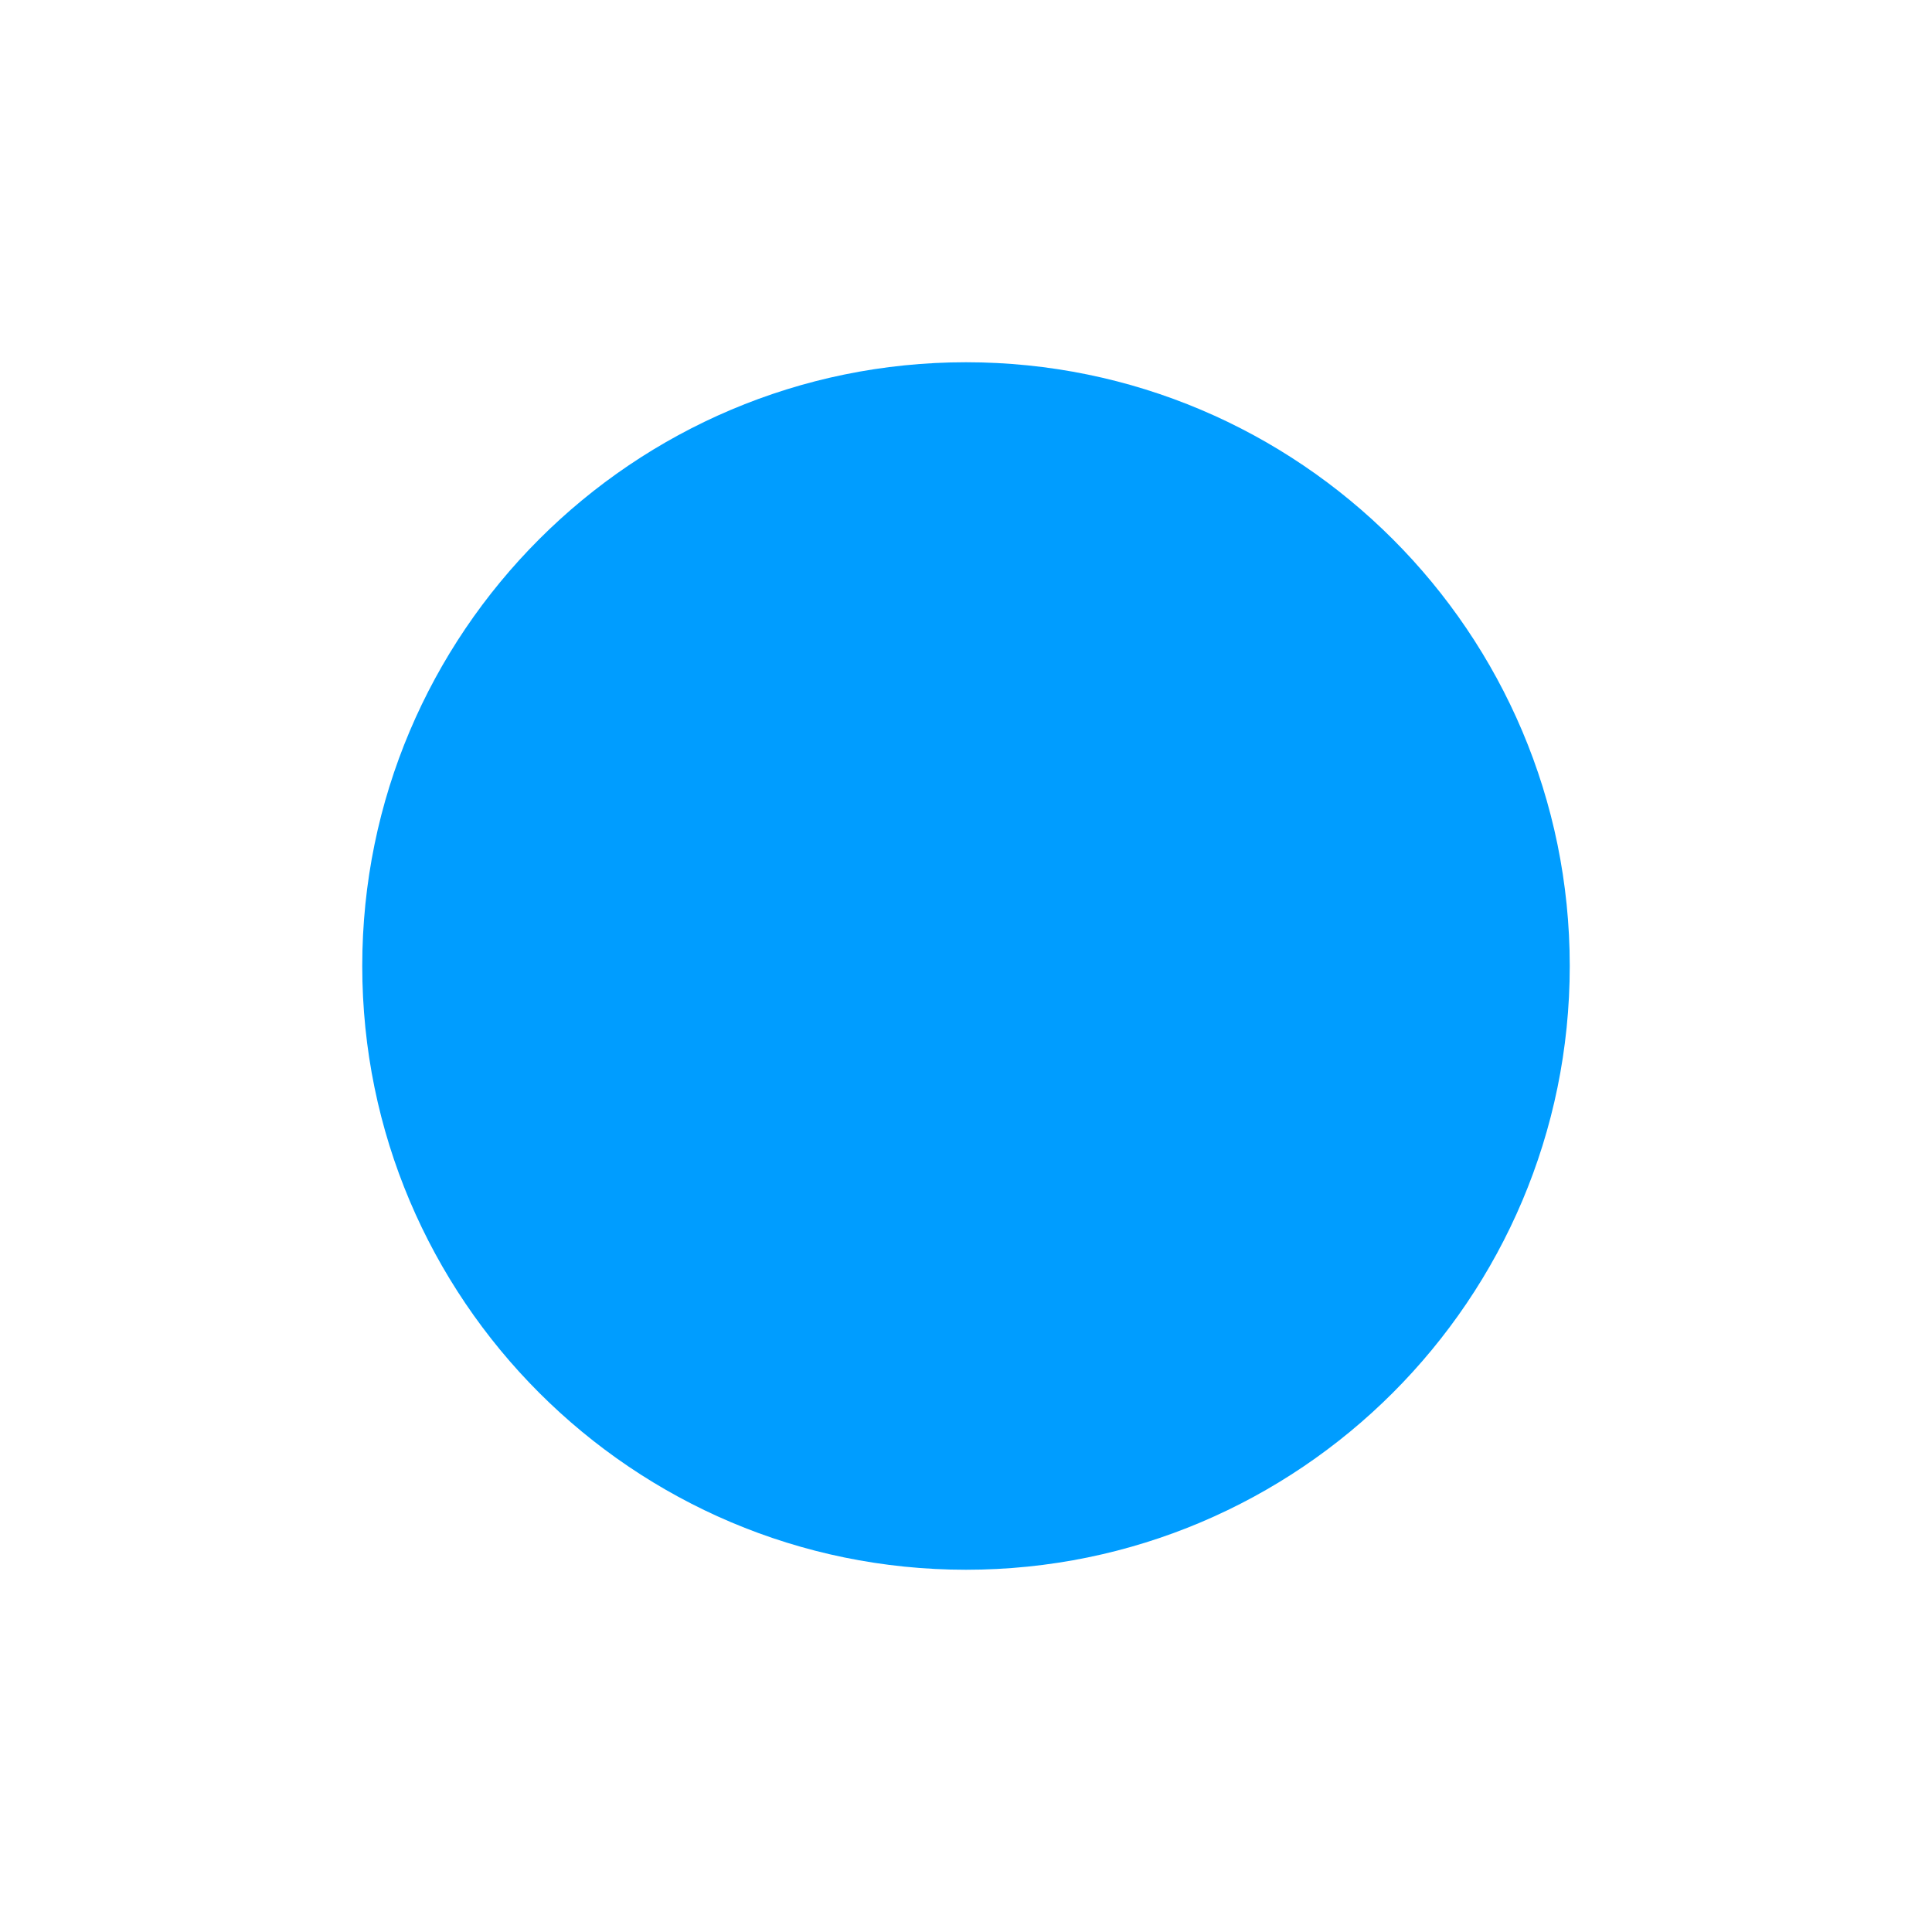
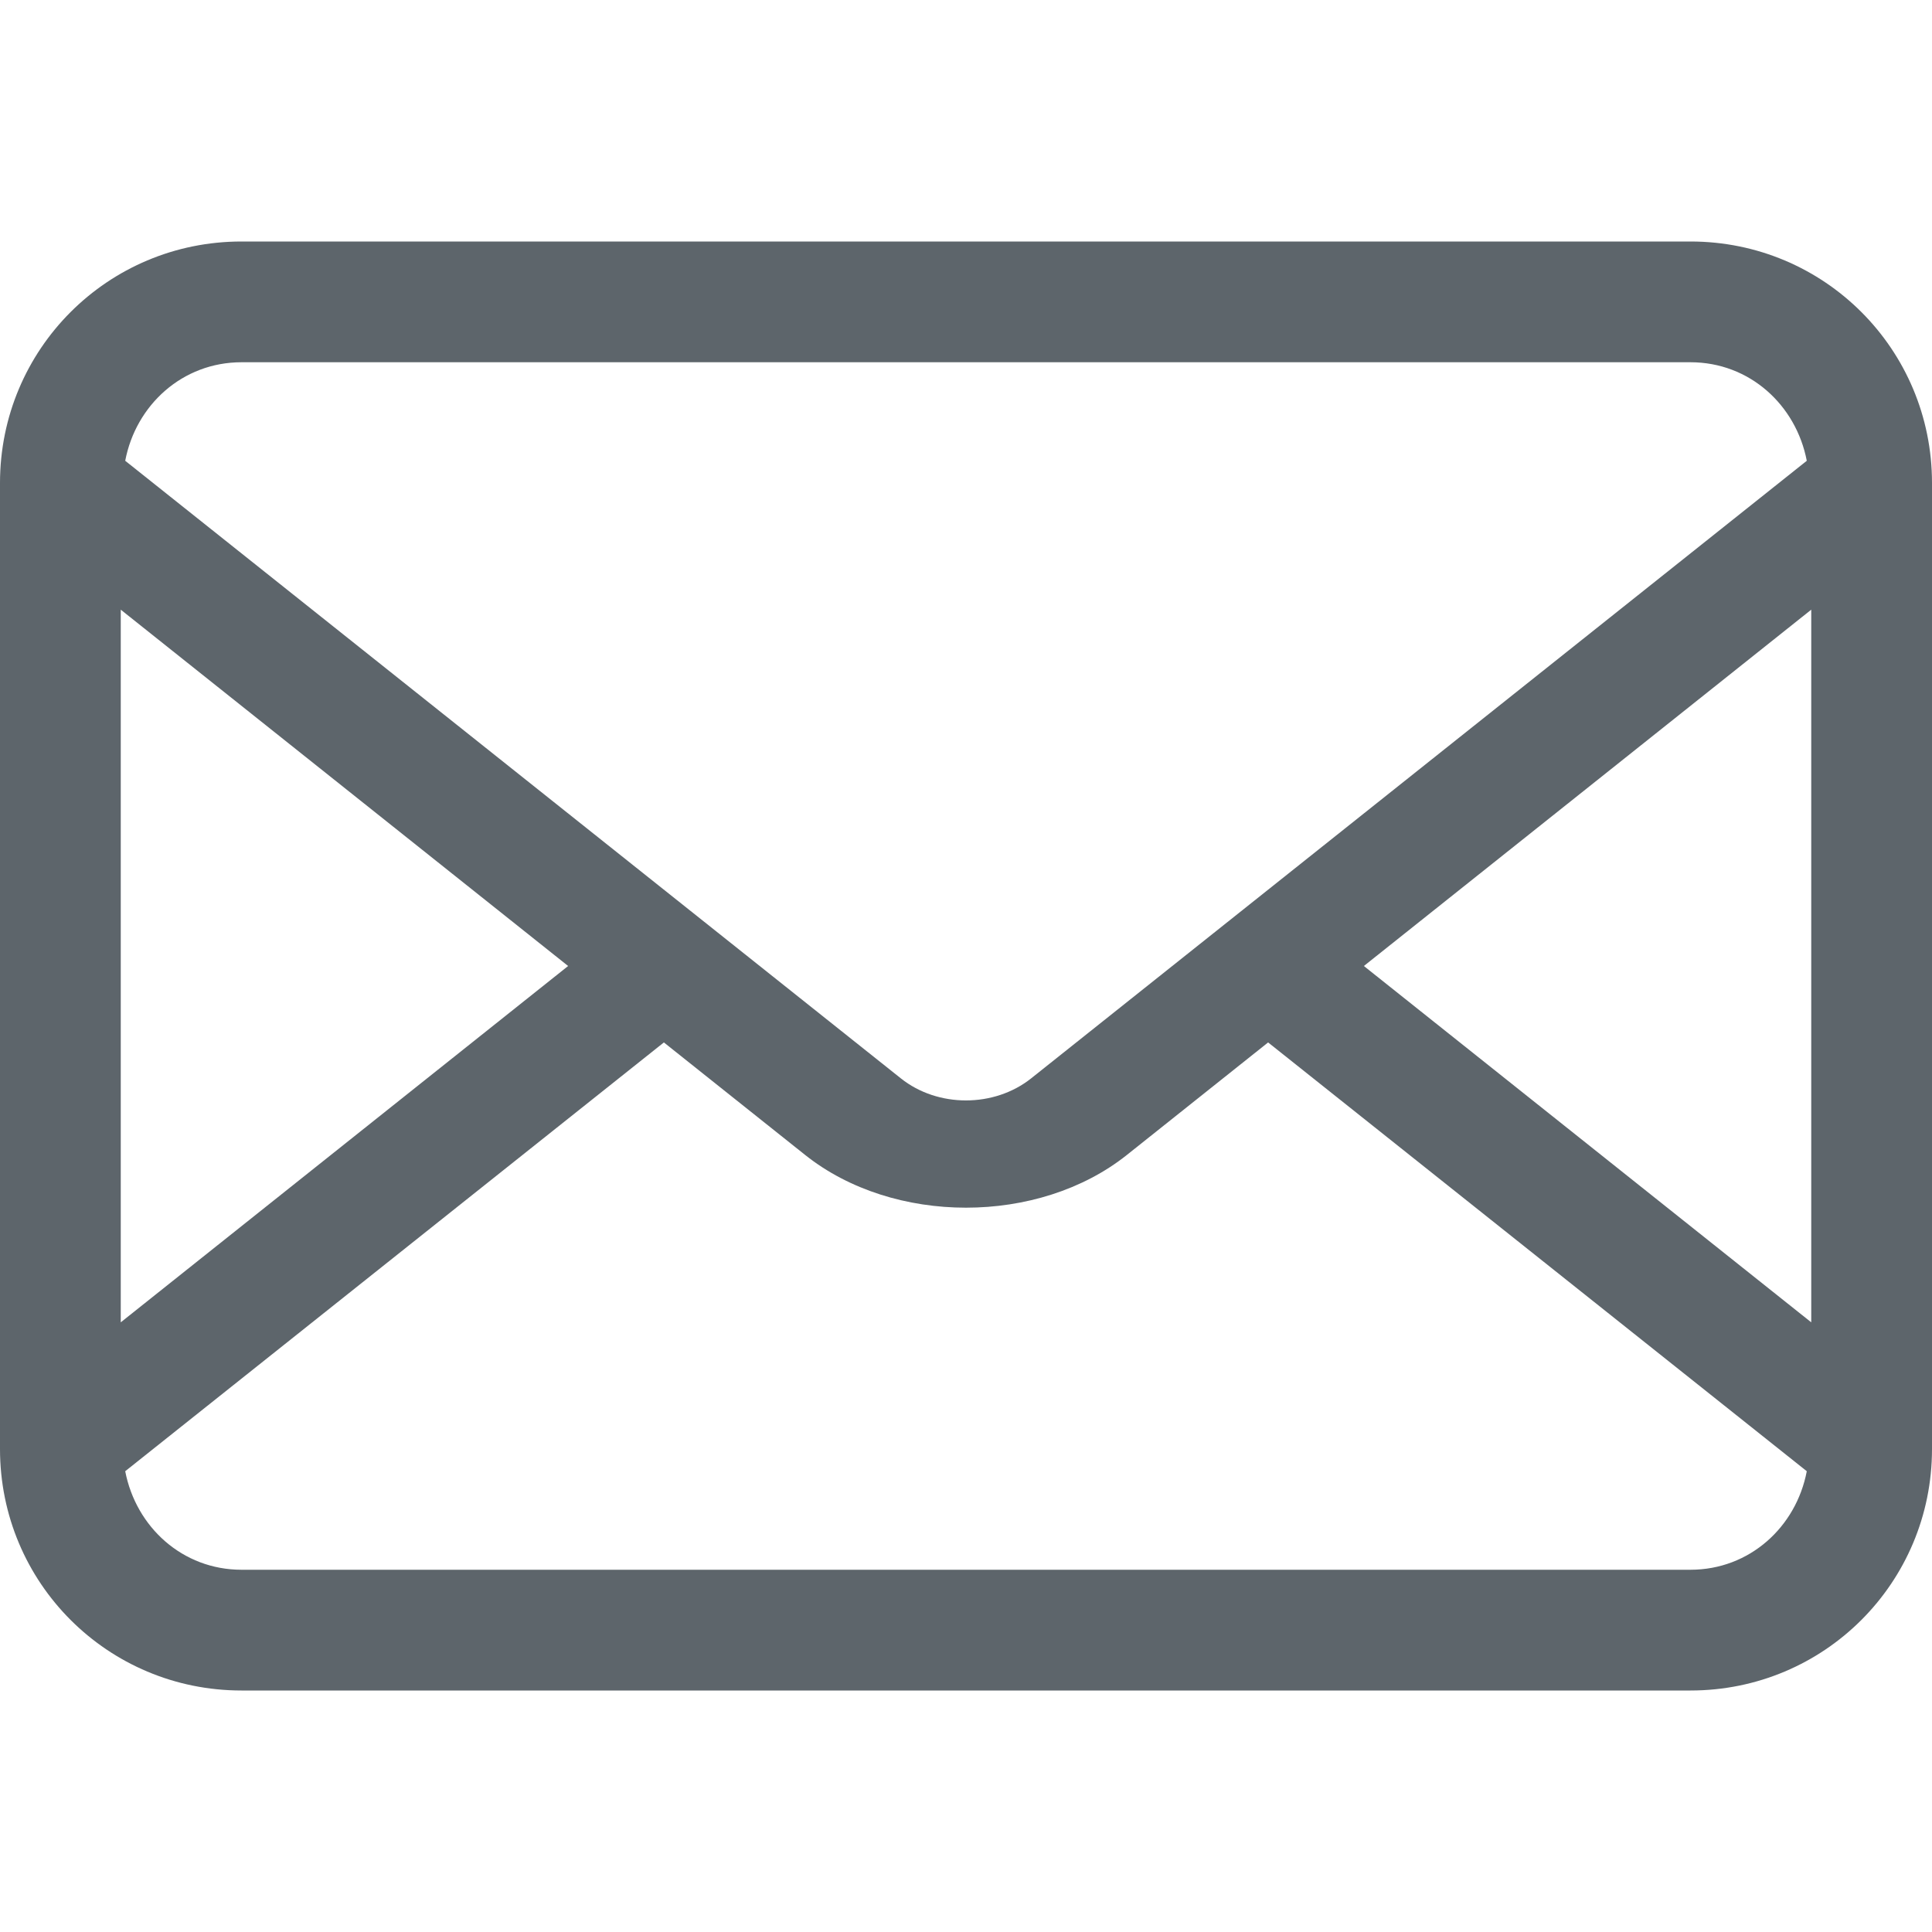
- <svg xmlns="http://www.w3.org/2000/svg" height="16" width="16">
-   <g transform="translate(-673 111)">
-     <path color="#000" d="M681-108c-2.759 0-5 2.241-5 5s2.241 5 5 5 5-2.241 5-5-2.241-5-5-5z" fill="#009dff" overflow="visible" style="marker:none" />
-   </g>
+ <svg xmlns="http://www.w3.org/2000/svg" width="16" height="16" version="1.1">
+   <path class="ColorScheme-Text" d="m2 2c-1.108 0-2 0.892-2 2v8c0 1.108 0.892 2 2 2h12c1.108 0 2-0.892 2-2v-8c0-1.108-0.892-2-2-2zm0 1h12c0.489 0 0.874 0.354 0.963 0.816l-6.424 5.115c-0.306 0.243-0.773 0.243-1.078 0l-6.424-5.115c0.088-0.462 0.474-0.816 0.963-0.816zm-1 2.049 3.705 2.951-3.705 2.951v-5.902zm14 0v5.902l-3.705-2.951 3.705-2.951zm-9.502 3.584 1.17 0.932c0.731 0.582 1.933 0.582 2.664 0l1.17-0.932 4.461 3.551c-0.088 0.462-0.474 0.816-0.963 0.816h-12c-0.489 0-0.874-0.354-0.963-0.816l4.461-3.551z" color="#5d656b" fill="currentColor" />
</svg>
